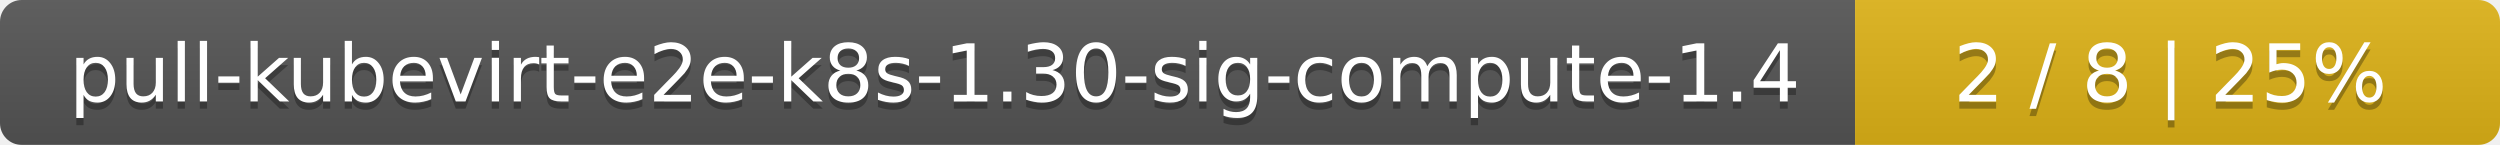
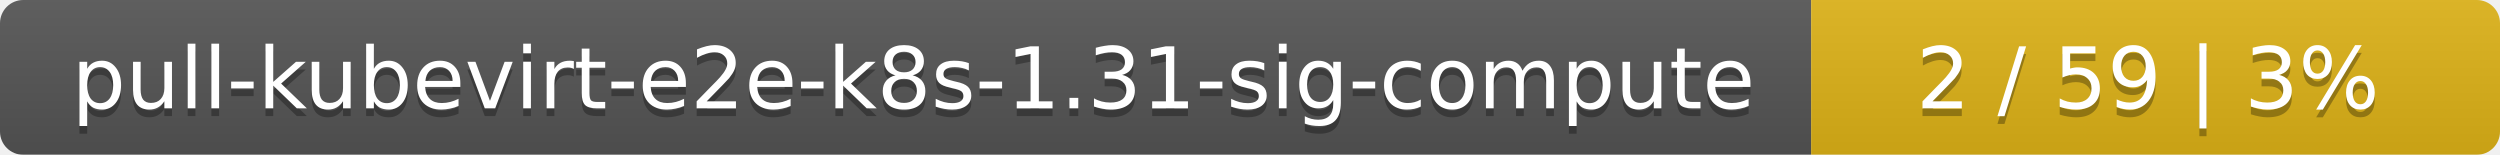
- <svg xmlns="http://www.w3.org/2000/svg" width="345" height="20">
+ <svg xmlns="http://www.w3.org/2000/svg" width="323" height="20">
  <linearGradient id="smooth" x2="0" y2="100%">
    <stop offset="0" stop-color="#bbb" stop-opacity=".1" />
    <stop offset="1" stop-opacity=".1" />
  </linearGradient>
  <mask id="round">
-     <rect width="345" height="20" rx="3" fill="#fff" />
+     <rect width="323" height="20" rx="3" fill="#fff" />
  </mask>
  <g mask="url(#round)">
-     <rect width="256" height="20" fill="#555" />
-     <rect x="256" width="89" height="20" fill="#dfb317" />
-     <rect width="345" height="20" fill="url(#smooth)" />
+     <rect width="234" height="20" fill="#555" />
+     <rect x="234" width="89" height="20" fill="#dfb317" />
+     <rect width="323" height="20" fill="url(#smooth)" />
  </g>
  <g fill="#fff" text-anchor="middle" font-family="DejaVu Sans,Verdana,Geneva,sans-serif" font-size="11">
-     <text x="129" y="15" fill="#010101" fill-opacity=".3">pull-kubevirt-e2e-k8s-1.30-sig-compute-1.4</text>
-     <text x="129" y="14">pull-kubevirt-e2e-k8s-1.30-sig-compute-1.4</text>
-     <text x="299.5" y="15" fill="#010101" fill-opacity=".3">2 / 8    |    25%</text>
-     <text x="299.5" y="14">2 / 8    |    25%</text>
+     <text x="118" y="15" fill="#010101" fill-opacity=".3">pull-kubevirt-e2e-k8s-1.31-sig-compute</text>
+     <text x="118" y="14">pull-kubevirt-e2e-k8s-1.31-sig-compute</text>
+     <text x="277.5" y="15" fill="#010101" fill-opacity=".3">2 / 59    |    3%</text>
+     <text x="277.5" y="14">2 / 59    |    3%</text>
  </g>
</svg>
